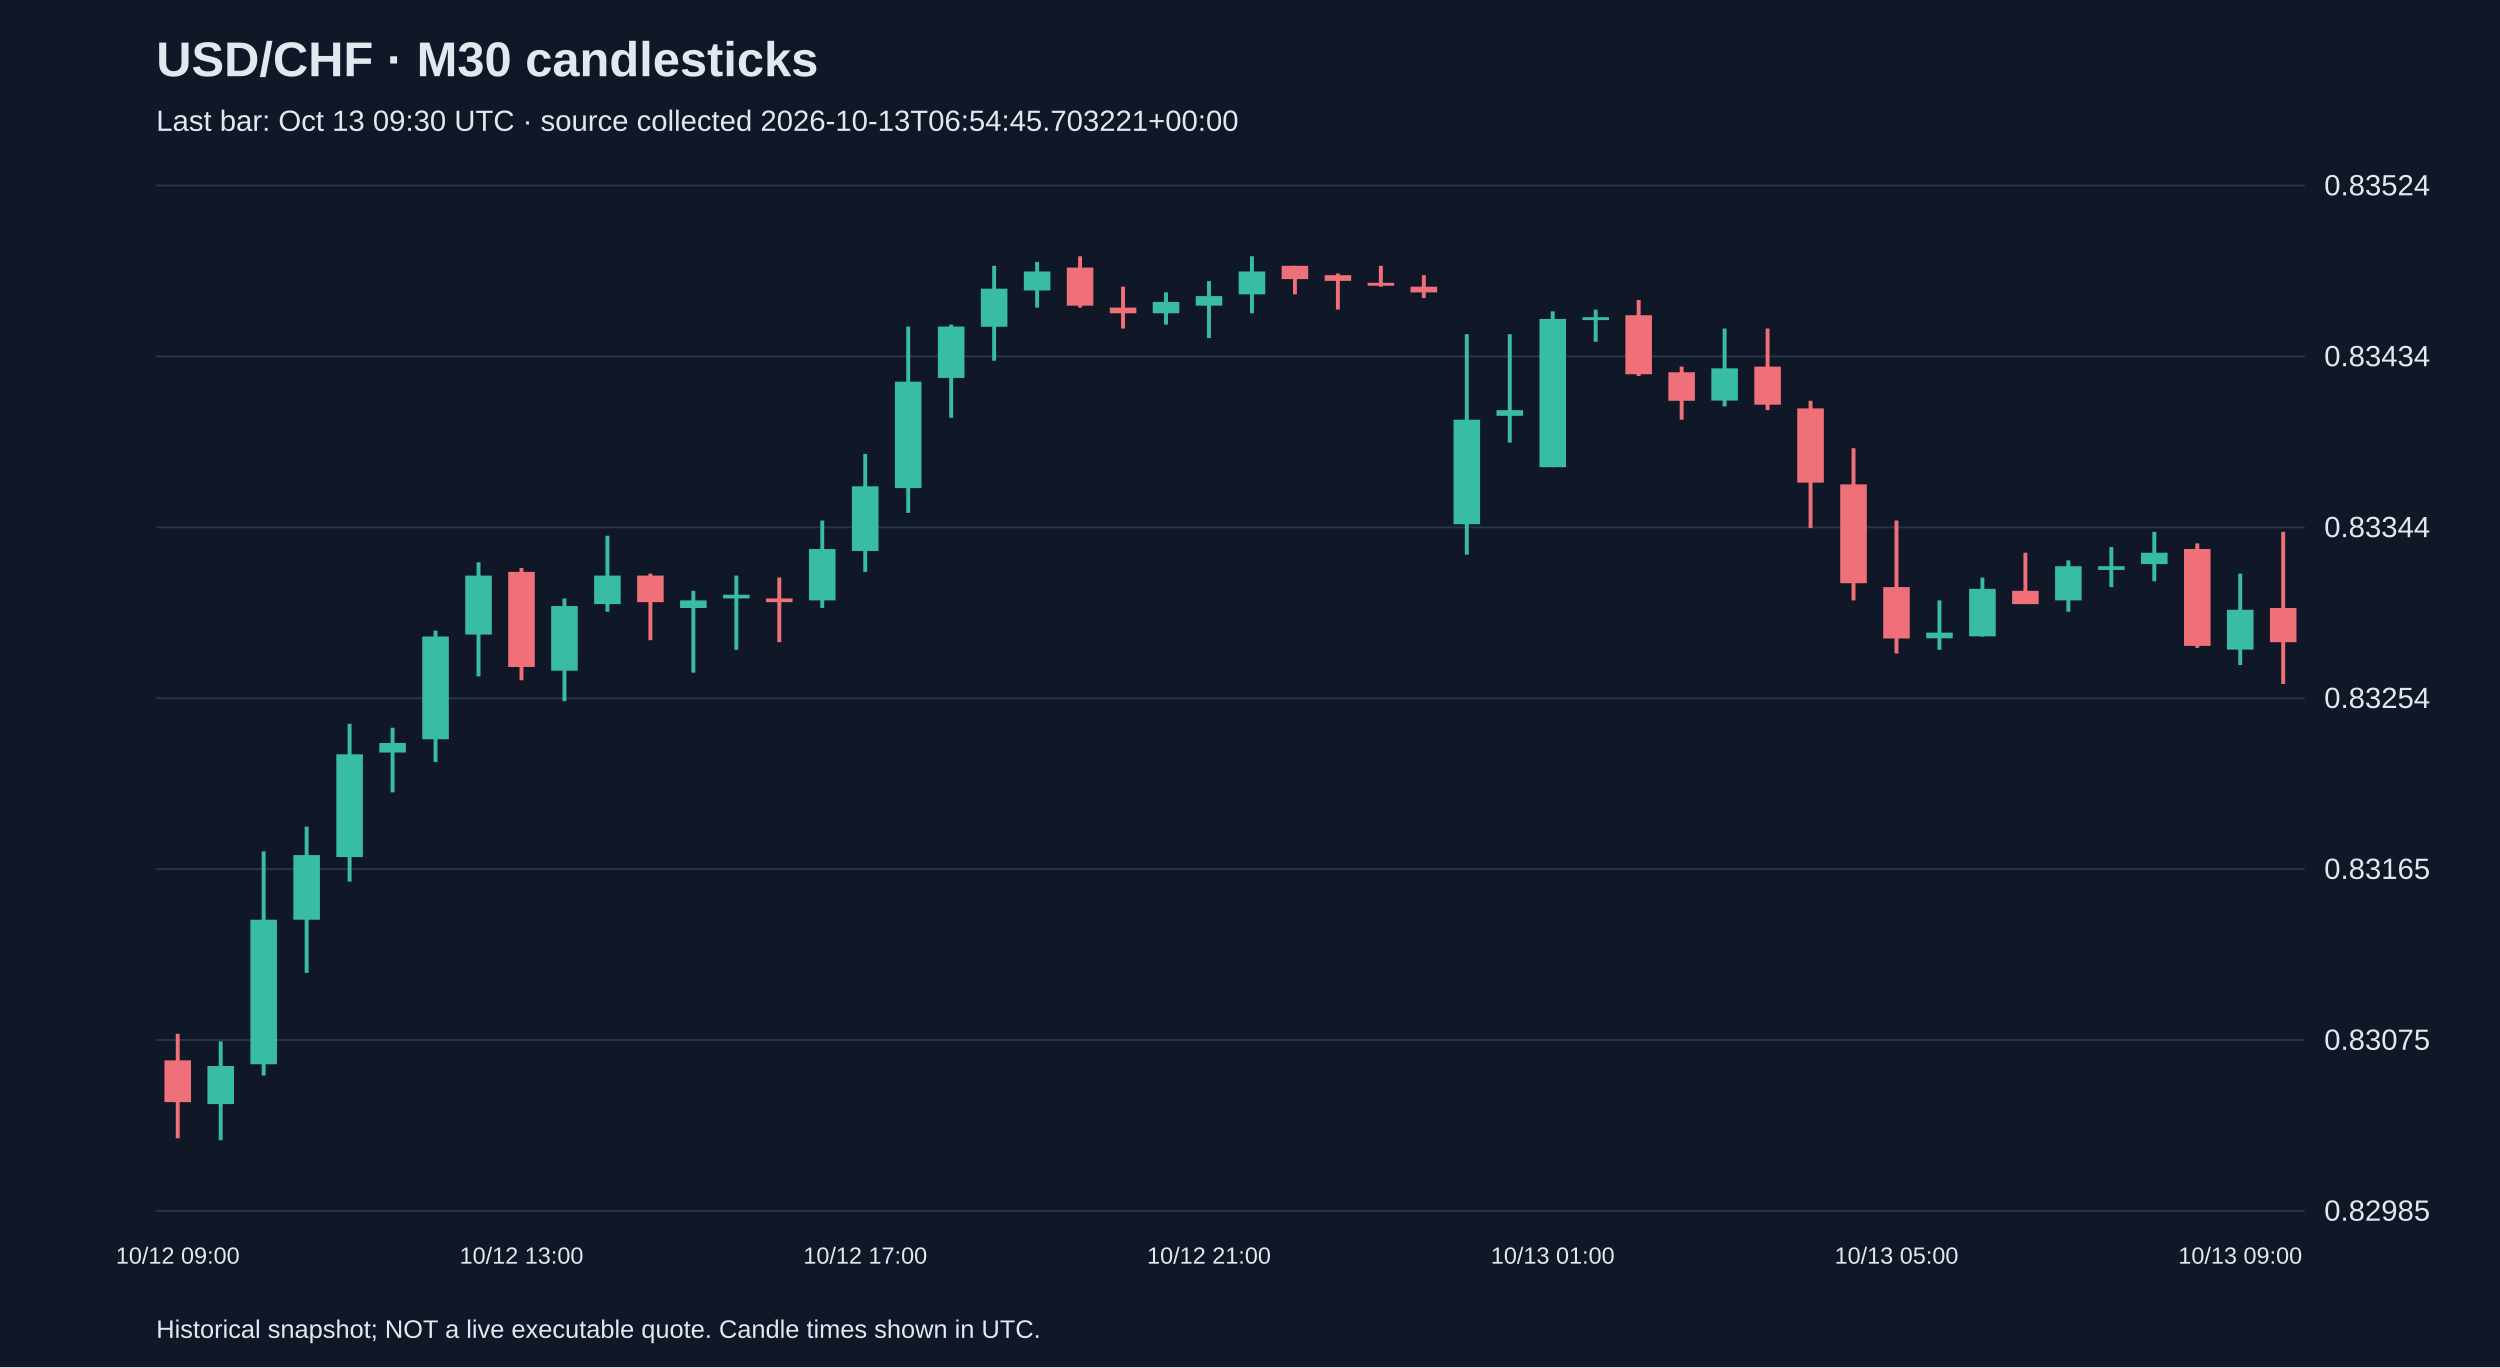
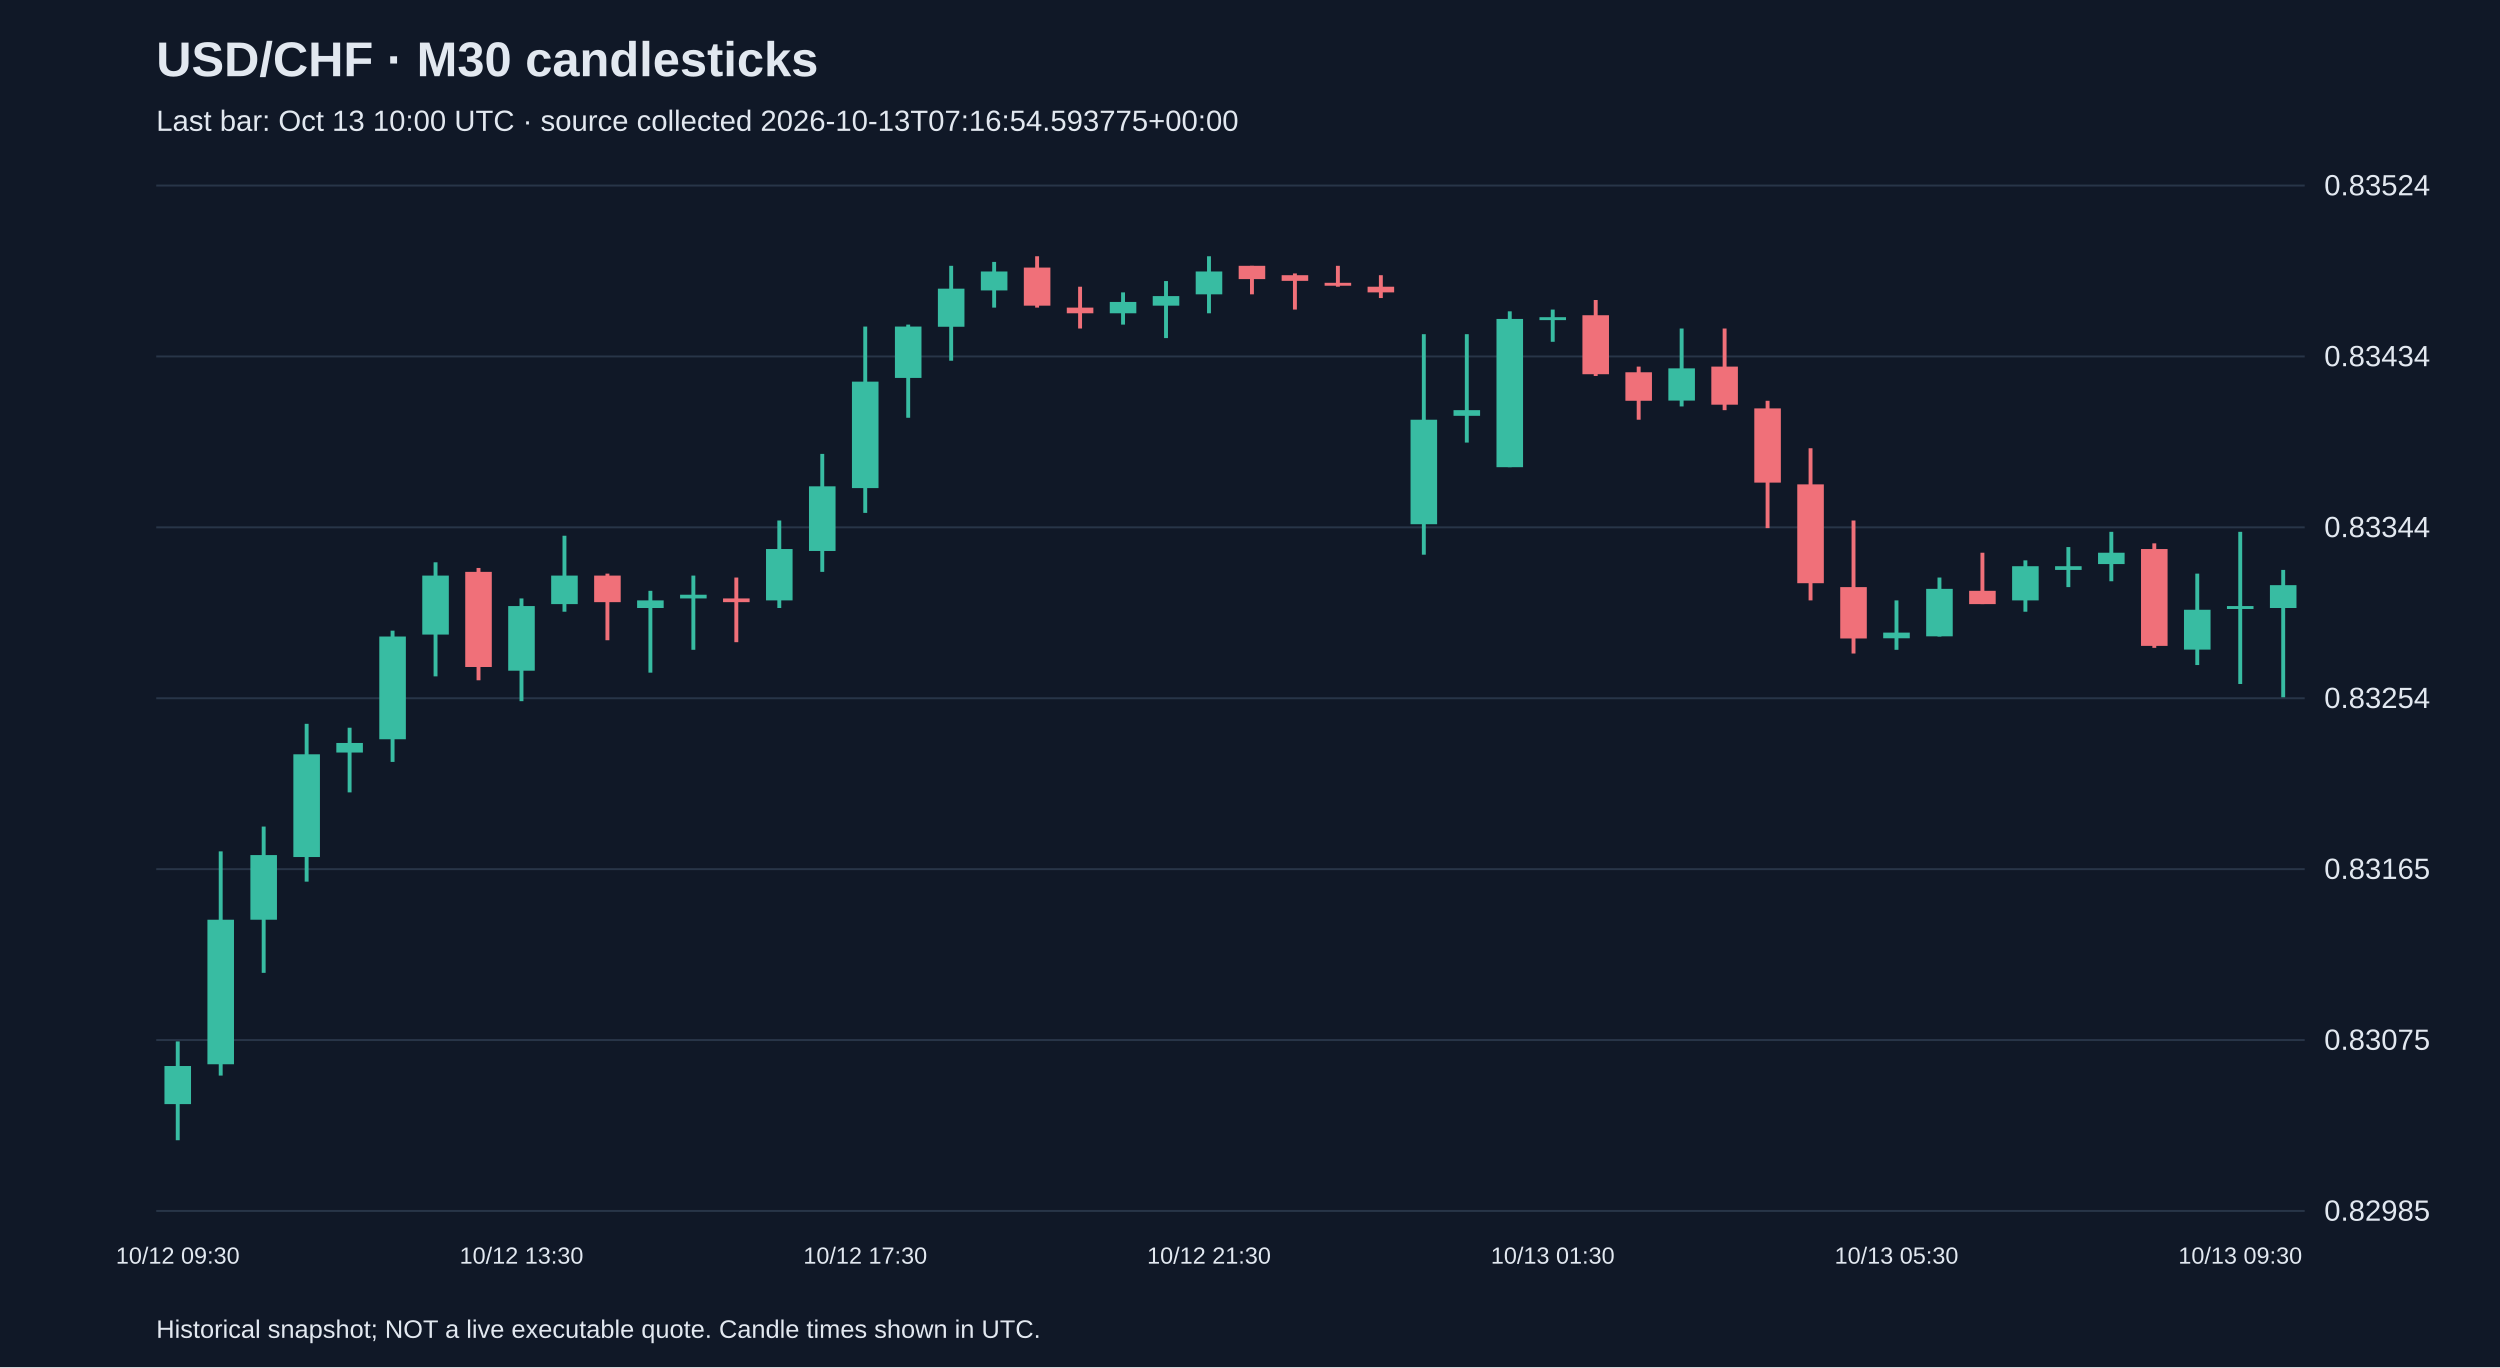
<svg xmlns="http://www.w3.org/2000/svg" viewBox="0 0 1280 700">
  <rect width="100%" height="100%" fill="#101827" />
  <style>text{font-family:Arial,sans-serif;fill:#e2e8f0}</style>
  <text x="80" y="39" font-size="25" font-weight="bold">USD/CHF · M30 candlesticks</text>
-   <text x="80" y="67" font-size="15" fill="#a6b1c5">Last bar: Oct 13 09:30 UTC · source collected 2026-10-13T06:54:45.703221+00:00</text>
+   <text x="80" y="67" font-size="15" fill="#a6b1c5">Last bar: Oct 13 10:00 UTC · source collected 2026-10-13T07:16:54.593775+00:00</text>
  <line x1="80" y1="620.0" x2="1180" y2="620.0" stroke="#283548" />
  <text x="1190" y="625.0" font-size="15">0.82985</text>
  <line x1="80" y1="532.5" x2="1180" y2="532.5" stroke="#283548" />
  <text x="1190" y="537.5" font-size="15">0.83075</text>
  <line x1="80" y1="445.0" x2="1180" y2="445.0" stroke="#283548" />
  <text x="1190" y="450.0" font-size="15">0.83165</text>
  <line x1="80" y1="357.5" x2="1180" y2="357.5" stroke="#283548" />
  <text x="1190" y="362.5" font-size="15">0.83254</text>
  <line x1="80" y1="270.0" x2="1180" y2="270.0" stroke="#283548" />
  <text x="1190" y="275.0" font-size="15">0.83344</text>
  <line x1="80" y1="182.5" x2="1180" y2="182.5" stroke="#283548" />
  <text x="1190" y="187.5" font-size="15">0.83434</text>
  <line x1="80" y1="95.0" x2="1180" y2="95.0" stroke="#283548" />
  <text x="1190" y="100.0" font-size="15">0.83524</text>
-   <line x1="91.0" y1="529.3" x2="91.0" y2="582.8" stroke="#f07079" stroke-width="2" />
-   <rect x="84.2" y="542.9" width="13.6" height="21.4" fill="#f07079" />
-   <text x="91.0" y="647" text-anchor="middle" font-size="12">10/12 09:00</text>
-   <line x1="113.0" y1="533.2" x2="113.0" y2="583.8" stroke="#38bca2" stroke-width="2" />
-   <rect x="106.2" y="545.8" width="13.6" height="19.5" fill="#38bca2" />
-   <line x1="135.0" y1="435.9" x2="135.0" y2="550.7" stroke="#38bca2" stroke-width="2" />
-   <rect x="128.2" y="470.9" width="13.6" height="74.0" fill="#38bca2" />
-   <line x1="157.0" y1="423.2" x2="157.0" y2="498.1" stroke="#38bca2" stroke-width="2" />
-   <rect x="150.2" y="437.8" width="13.6" height="33.1" fill="#38bca2" />
-   <line x1="179.0" y1="370.6" x2="179.0" y2="451.4" stroke="#38bca2" stroke-width="2" />
-   <rect x="172.2" y="386.2" width="13.6" height="52.6" fill="#38bca2" />
-   <line x1="201.0" y1="372.6" x2="201.0" y2="405.7" stroke="#38bca2" stroke-width="2" />
-   <rect x="194.2" y="380.4" width="13.6" height="4.9" fill="#38bca2" />
-   <line x1="223.0" y1="322.9" x2="223.0" y2="390.1" stroke="#38bca2" stroke-width="2" />
-   <rect x="216.2" y="325.9" width="13.6" height="52.6" fill="#38bca2" />
-   <line x1="245.0" y1="287.9" x2="245.0" y2="346.3" stroke="#38bca2" stroke-width="2" />
-   <rect x="238.2" y="294.7" width="13.6" height="30.2" fill="#38bca2" />
-   <line x1="267.0" y1="290.8" x2="267.0" y2="348.3" stroke="#f07079" stroke-width="2" />
-   <rect x="260.2" y="292.8" width="13.6" height="48.7" fill="#f07079" />
-   <text x="267.0" y="647" text-anchor="middle" font-size="12">10/12 13:00</text>
-   <line x1="289.0" y1="306.4" x2="289.0" y2="359.0" stroke="#38bca2" stroke-width="2" />
-   <rect x="282.2" y="310.3" width="13.6" height="33.1" fill="#38bca2" />
-   <line x1="311.0" y1="274.3" x2="311.0" y2="313.2" stroke="#38bca2" stroke-width="2" />
-   <rect x="304.2" y="294.7" width="13.6" height="14.6" fill="#38bca2" />
-   <line x1="333.0" y1="293.7" x2="333.0" y2="327.8" stroke="#f07079" stroke-width="2" />
-   <rect x="326.2" y="294.7" width="13.6" height="13.6" fill="#f07079" />
-   <line x1="355.0" y1="302.5" x2="355.0" y2="344.4" stroke="#38bca2" stroke-width="2" />
-   <rect x="348.2" y="307.4" width="13.6" height="3.9" fill="#38bca2" />
-   <line x1="377.0" y1="294.7" x2="377.0" y2="332.7" stroke="#38bca2" stroke-width="2" />
-   <rect x="370.2" y="304.5" width="13.6" height="1.9" fill="#38bca2" />
-   <line x1="399.0" y1="295.7" x2="399.0" y2="328.8" stroke="#f07079" stroke-width="2" />
-   <rect x="392.2" y="306.4" width="13.6" height="1.9" fill="#f07079" />
-   <line x1="421.0" y1="266.5" x2="421.0" y2="311.3" stroke="#38bca2" stroke-width="2" />
-   <rect x="414.2" y="281.1" width="13.6" height="26.3" fill="#38bca2" />
-   <line x1="443.0" y1="232.4" x2="443.0" y2="292.8" stroke="#38bca2" stroke-width="2" />
-   <rect x="436.2" y="249.0" width="13.6" height="33.1" fill="#38bca2" />
-   <text x="443.0" y="647" text-anchor="middle" font-size="12">10/12 17:00</text>
-   <line x1="465.0" y1="167.2" x2="465.0" y2="262.6" stroke="#38bca2" stroke-width="2" />
-   <rect x="458.2" y="195.4" width="13.6" height="54.5" fill="#38bca2" />
-   <line x1="487.0" y1="166.2" x2="487.0" y2="213.9" stroke="#38bca2" stroke-width="2" />
-   <rect x="480.2" y="167.2" width="13.6" height="26.3" fill="#38bca2" />
-   <line x1="509.0" y1="136.1" x2="509.0" y2="184.7" stroke="#38bca2" stroke-width="2" />
-   <rect x="502.2" y="147.8" width="13.6" height="19.5" fill="#38bca2" />
-   <line x1="531.0" y1="134.1" x2="531.0" y2="157.5" stroke="#38bca2" stroke-width="2" />
-   <rect x="524.2" y="139.0" width="13.6" height="9.7" fill="#38bca2" />
-   <line x1="553.0" y1="131.2" x2="553.0" y2="157.5" stroke="#f07079" stroke-width="2" />
-   <rect x="546.2" y="137.0" width="13.6" height="19.5" fill="#f07079" />
-   <line x1="575.0" y1="146.8" x2="575.0" y2="168.2" stroke="#f07079" stroke-width="2" />
-   <rect x="568.2" y="157.5" width="13.6" height="2.9" fill="#f07079" />
-   <line x1="597.0" y1="149.7" x2="597.0" y2="166.2" stroke="#38bca2" stroke-width="2" />
-   <rect x="590.2" y="154.6" width="13.6" height="5.8" fill="#38bca2" />
-   <line x1="619.0" y1="143.9" x2="619.0" y2="173.1" stroke="#38bca2" stroke-width="2" />
-   <rect x="612.2" y="151.6" width="13.6" height="4.9" fill="#38bca2" />
-   <text x="619.0" y="647" text-anchor="middle" font-size="12">10/12 21:00</text>
-   <line x1="641.0" y1="131.2" x2="641.0" y2="160.4" stroke="#38bca2" stroke-width="2" />
-   <rect x="634.2" y="139.0" width="13.6" height="11.7" fill="#38bca2" />
-   <line x1="663.0" y1="136.1" x2="663.0" y2="150.7" stroke="#f07079" stroke-width="2" />
-   <rect x="656.2" y="136.1" width="13.6" height="6.8" fill="#f07079" />
-   <line x1="685.0" y1="140.0" x2="685.0" y2="158.5" stroke="#f07079" stroke-width="2" />
-   <rect x="678.2" y="140.9" width="13.6" height="2.9" fill="#f07079" />
-   <line x1="707.0" y1="136.1" x2="707.0" y2="146.8" stroke="#f07079" stroke-width="2" />
-   <rect x="700.2" y="144.8" width="13.6" height="1.5" fill="#f07079" />
-   <line x1="729.0" y1="140.9" x2="729.0" y2="152.6" stroke="#f07079" stroke-width="2" />
-   <rect x="722.2" y="146.8" width="13.6" height="2.9" fill="#f07079" />
-   <line x1="751.0" y1="171.1" x2="751.0" y2="284.0" stroke="#38bca2" stroke-width="2" />
-   <rect x="744.2" y="214.9" width="13.6" height="53.5" fill="#38bca2" />
-   <line x1="773.0" y1="171.1" x2="773.0" y2="226.6" stroke="#38bca2" stroke-width="2" />
-   <rect x="766.2" y="210.0" width="13.6" height="2.9" fill="#38bca2" />
-   <line x1="795.0" y1="159.4" x2="795.0" y2="239.2" stroke="#38bca2" stroke-width="2" />
-   <rect x="788.2" y="163.3" width="13.6" height="75.9" fill="#38bca2" />
-   <text x="795.0" y="647" text-anchor="middle" font-size="12">10/13 01:00</text>
-   <line x1="817.0" y1="158.5" x2="817.0" y2="175.0" stroke="#38bca2" stroke-width="2" />
-   <rect x="810.2" y="162.4" width="13.6" height="1.5" fill="#38bca2" />
-   <line x1="839.0" y1="153.6" x2="839.0" y2="192.5" stroke="#f07079" stroke-width="2" />
-   <rect x="832.2" y="161.4" width="13.6" height="30.2" fill="#f07079" />
-   <line x1="861.0" y1="187.7" x2="861.0" y2="214.9" stroke="#f07079" stroke-width="2" />
-   <rect x="854.2" y="190.6" width="13.6" height="14.6" fill="#f07079" />
-   <line x1="883.0" y1="168.2" x2="883.0" y2="208.1" stroke="#38bca2" stroke-width="2" />
-   <rect x="876.2" y="188.6" width="13.6" height="16.5" fill="#38bca2" />
-   <line x1="905.0" y1="168.2" x2="905.0" y2="210.0" stroke="#f07079" stroke-width="2" />
-   <rect x="898.2" y="187.7" width="13.6" height="19.5" fill="#f07079" />
-   <line x1="927.0" y1="205.2" x2="927.0" y2="270.4" stroke="#f07079" stroke-width="2" />
-   <rect x="920.2" y="209.1" width="13.6" height="38.0" fill="#f07079" />
-   <line x1="949.0" y1="229.5" x2="949.0" y2="307.4" stroke="#f07079" stroke-width="2" />
-   <rect x="942.2" y="248.0" width="13.6" height="50.6" fill="#f07079" />
-   <line x1="971.0" y1="266.5" x2="971.0" y2="334.6" stroke="#f07079" stroke-width="2" />
-   <rect x="964.2" y="300.6" width="13.6" height="26.3" fill="#f07079" />
-   <text x="971.0" y="647" text-anchor="middle" font-size="12">10/13 05:00</text>
-   <line x1="993.0" y1="307.4" x2="993.0" y2="332.7" stroke="#38bca2" stroke-width="2" />
-   <rect x="986.2" y="323.9" width="13.6" height="2.9" fill="#38bca2" />
-   <line x1="1015.0" y1="295.7" x2="1015.0" y2="325.9" stroke="#38bca2" stroke-width="2" />
-   <rect x="1008.2" y="301.5" width="13.6" height="24.3" fill="#38bca2" />
-   <line x1="1037.0" y1="283.0" x2="1037.0" y2="309.3" stroke="#f07079" stroke-width="2" />
-   <rect x="1030.2" y="302.5" width="13.6" height="6.8" fill="#f07079" />
-   <line x1="1059.0" y1="286.9" x2="1059.0" y2="313.2" stroke="#38bca2" stroke-width="2" />
-   <rect x="1052.2" y="289.9" width="13.6" height="17.5" fill="#38bca2" />
-   <line x1="1081.0" y1="280.1" x2="1081.0" y2="300.6" stroke="#38bca2" stroke-width="2" />
-   <rect x="1074.2" y="289.9" width="13.6" height="1.9" fill="#38bca2" />
-   <line x1="1103.0" y1="272.3" x2="1103.0" y2="297.6" stroke="#38bca2" stroke-width="2" />
-   <rect x="1096.2" y="283.0" width="13.6" height="5.8" fill="#38bca2" />
-   <line x1="1125.0" y1="278.2" x2="1125.0" y2="331.7" stroke="#f07079" stroke-width="2" />
-   <rect x="1118.2" y="281.1" width="13.6" height="49.6" fill="#f07079" />
-   <line x1="1147.0" y1="293.7" x2="1147.0" y2="340.5" stroke="#38bca2" stroke-width="2" />
-   <rect x="1140.2" y="312.2" width="13.6" height="20.4" fill="#38bca2" />
-   <text x="1147.0" y="647" text-anchor="middle" font-size="12">10/13 09:00</text>
-   <line x1="1169.0" y1="272.3" x2="1169.0" y2="350.2" stroke="#f07079" stroke-width="2" />
-   <rect x="1162.2" y="311.3" width="13.6" height="17.5" fill="#f07079" />
+   <line x1="91.0" y1="533.2" x2="91.0" y2="583.8" stroke="#38bca2" stroke-width="2" />
+   <rect x="84.2" y="545.8" width="13.6" height="19.5" fill="#38bca2" />
+   <text x="91.0" y="647" text-anchor="middle" font-size="12">10/12 09:30</text>
+   <line x1="113.0" y1="435.9" x2="113.0" y2="550.7" stroke="#38bca2" stroke-width="2" />
+   <rect x="106.2" y="470.9" width="13.6" height="74.0" fill="#38bca2" />
+   <line x1="135.0" y1="423.2" x2="135.0" y2="498.1" stroke="#38bca2" stroke-width="2" />
+   <rect x="128.2" y="437.8" width="13.6" height="33.1" fill="#38bca2" />
+   <line x1="157.0" y1="370.6" x2="157.0" y2="451.4" stroke="#38bca2" stroke-width="2" />
+   <rect x="150.2" y="386.2" width="13.6" height="52.6" fill="#38bca2" />
+   <line x1="179.0" y1="372.6" x2="179.0" y2="405.7" stroke="#38bca2" stroke-width="2" />
+   <rect x="172.2" y="380.4" width="13.6" height="4.9" fill="#38bca2" />
+   <line x1="201.0" y1="322.9" x2="201.0" y2="390.1" stroke="#38bca2" stroke-width="2" />
+   <rect x="194.2" y="325.9" width="13.6" height="52.6" fill="#38bca2" />
+   <line x1="223.0" y1="287.9" x2="223.0" y2="346.3" stroke="#38bca2" stroke-width="2" />
+   <rect x="216.2" y="294.7" width="13.6" height="30.2" fill="#38bca2" />
+   <line x1="245.0" y1="290.8" x2="245.0" y2="348.3" stroke="#f07079" stroke-width="2" />
+   <rect x="238.2" y="292.8" width="13.6" height="48.7" fill="#f07079" />
+   <line x1="267.0" y1="306.4" x2="267.0" y2="359.0" stroke="#38bca2" stroke-width="2" />
+   <rect x="260.2" y="310.3" width="13.6" height="33.1" fill="#38bca2" />
+   <text x="267.0" y="647" text-anchor="middle" font-size="12">10/12 13:30</text>
+   <line x1="289.0" y1="274.3" x2="289.0" y2="313.2" stroke="#38bca2" stroke-width="2" />
+   <rect x="282.2" y="294.7" width="13.6" height="14.6" fill="#38bca2" />
+   <line x1="311.0" y1="293.7" x2="311.0" y2="327.8" stroke="#f07079" stroke-width="2" />
+   <rect x="304.2" y="294.7" width="13.6" height="13.6" fill="#f07079" />
+   <line x1="333.0" y1="302.5" x2="333.0" y2="344.4" stroke="#38bca2" stroke-width="2" />
+   <rect x="326.2" y="307.4" width="13.6" height="3.9" fill="#38bca2" />
+   <line x1="355.0" y1="294.7" x2="355.0" y2="332.7" stroke="#38bca2" stroke-width="2" />
+   <rect x="348.2" y="304.5" width="13.6" height="1.9" fill="#38bca2" />
+   <line x1="377.0" y1="295.7" x2="377.0" y2="328.8" stroke="#f07079" stroke-width="2" />
+   <rect x="370.2" y="306.4" width="13.6" height="1.9" fill="#f07079" />
+   <line x1="399.0" y1="266.5" x2="399.0" y2="311.3" stroke="#38bca2" stroke-width="2" />
+   <rect x="392.2" y="281.1" width="13.6" height="26.3" fill="#38bca2" />
+   <line x1="421.0" y1="232.4" x2="421.0" y2="292.8" stroke="#38bca2" stroke-width="2" />
+   <rect x="414.2" y="249.0" width="13.6" height="33.1" fill="#38bca2" />
+   <line x1="443.0" y1="167.2" x2="443.0" y2="262.6" stroke="#38bca2" stroke-width="2" />
+   <rect x="436.2" y="195.4" width="13.6" height="54.5" fill="#38bca2" />
+   <text x="443.0" y="647" text-anchor="middle" font-size="12">10/12 17:30</text>
+   <line x1="465.0" y1="166.2" x2="465.0" y2="213.9" stroke="#38bca2" stroke-width="2" />
+   <rect x="458.2" y="167.2" width="13.6" height="26.3" fill="#38bca2" />
+   <line x1="487.0" y1="136.1" x2="487.0" y2="184.7" stroke="#38bca2" stroke-width="2" />
+   <rect x="480.2" y="147.8" width="13.6" height="19.5" fill="#38bca2" />
+   <line x1="509.0" y1="134.1" x2="509.0" y2="157.5" stroke="#38bca2" stroke-width="2" />
+   <rect x="502.2" y="139.0" width="13.6" height="9.7" fill="#38bca2" />
+   <line x1="531.0" y1="131.2" x2="531.0" y2="157.5" stroke="#f07079" stroke-width="2" />
+   <rect x="524.2" y="137.0" width="13.6" height="19.5" fill="#f07079" />
+   <line x1="553.0" y1="146.8" x2="553.0" y2="168.2" stroke="#f07079" stroke-width="2" />
+   <rect x="546.2" y="157.5" width="13.6" height="2.9" fill="#f07079" />
+   <line x1="575.0" y1="149.7" x2="575.0" y2="166.2" stroke="#38bca2" stroke-width="2" />
+   <rect x="568.2" y="154.6" width="13.6" height="5.8" fill="#38bca2" />
+   <line x1="597.0" y1="143.9" x2="597.0" y2="173.1" stroke="#38bca2" stroke-width="2" />
+   <rect x="590.2" y="151.6" width="13.6" height="4.9" fill="#38bca2" />
+   <line x1="619.0" y1="131.2" x2="619.0" y2="160.4" stroke="#38bca2" stroke-width="2" />
+   <rect x="612.2" y="139.0" width="13.6" height="11.7" fill="#38bca2" />
+   <text x="619.0" y="647" text-anchor="middle" font-size="12">10/12 21:30</text>
+   <line x1="641.0" y1="136.1" x2="641.0" y2="150.7" stroke="#f07079" stroke-width="2" />
+   <rect x="634.2" y="136.1" width="13.6" height="6.8" fill="#f07079" />
+   <line x1="663.0" y1="140.0" x2="663.0" y2="158.5" stroke="#f07079" stroke-width="2" />
+   <rect x="656.2" y="140.9" width="13.6" height="2.9" fill="#f07079" />
+   <line x1="685.0" y1="136.1" x2="685.0" y2="146.8" stroke="#f07079" stroke-width="2" />
+   <rect x="678.2" y="144.8" width="13.6" height="1.5" fill="#f07079" />
+   <line x1="707.0" y1="140.9" x2="707.0" y2="152.6" stroke="#f07079" stroke-width="2" />
+   <rect x="700.2" y="146.8" width="13.6" height="2.9" fill="#f07079" />
+   <line x1="729.0" y1="171.1" x2="729.0" y2="284.0" stroke="#38bca2" stroke-width="2" />
+   <rect x="722.2" y="214.9" width="13.6" height="53.5" fill="#38bca2" />
+   <line x1="751.0" y1="171.1" x2="751.0" y2="226.6" stroke="#38bca2" stroke-width="2" />
+   <rect x="744.2" y="210.0" width="13.6" height="2.9" fill="#38bca2" />
+   <line x1="773.0" y1="159.4" x2="773.0" y2="239.2" stroke="#38bca2" stroke-width="2" />
+   <rect x="766.2" y="163.3" width="13.6" height="75.9" fill="#38bca2" />
+   <line x1="795.0" y1="158.5" x2="795.0" y2="175.0" stroke="#38bca2" stroke-width="2" />
+   <rect x="788.2" y="162.4" width="13.6" height="1.5" fill="#38bca2" />
+   <text x="795.0" y="647" text-anchor="middle" font-size="12">10/13 01:30</text>
+   <line x1="817.0" y1="153.6" x2="817.0" y2="192.5" stroke="#f07079" stroke-width="2" />
+   <rect x="810.2" y="161.4" width="13.6" height="30.2" fill="#f07079" />
+   <line x1="839.0" y1="187.7" x2="839.0" y2="214.9" stroke="#f07079" stroke-width="2" />
+   <rect x="832.2" y="190.6" width="13.6" height="14.6" fill="#f07079" />
+   <line x1="861.0" y1="168.2" x2="861.0" y2="208.1" stroke="#38bca2" stroke-width="2" />
+   <rect x="854.2" y="188.6" width="13.6" height="16.5" fill="#38bca2" />
+   <line x1="883.0" y1="168.2" x2="883.0" y2="210.0" stroke="#f07079" stroke-width="2" />
+   <rect x="876.2" y="187.7" width="13.6" height="19.5" fill="#f07079" />
+   <line x1="905.0" y1="205.2" x2="905.0" y2="270.4" stroke="#f07079" stroke-width="2" />
+   <rect x="898.2" y="209.1" width="13.6" height="38.0" fill="#f07079" />
+   <line x1="927.0" y1="229.5" x2="927.0" y2="307.4" stroke="#f07079" stroke-width="2" />
+   <rect x="920.2" y="248.0" width="13.6" height="50.6" fill="#f07079" />
+   <line x1="949.0" y1="266.5" x2="949.0" y2="334.6" stroke="#f07079" stroke-width="2" />
+   <rect x="942.2" y="300.6" width="13.6" height="26.3" fill="#f07079" />
+   <line x1="971.0" y1="307.4" x2="971.0" y2="332.7" stroke="#38bca2" stroke-width="2" />
+   <rect x="964.2" y="323.9" width="13.6" height="2.9" fill="#38bca2" />
+   <text x="971.0" y="647" text-anchor="middle" font-size="12">10/13 05:30</text>
+   <line x1="993.0" y1="295.7" x2="993.0" y2="325.9" stroke="#38bca2" stroke-width="2" />
+   <rect x="986.2" y="301.5" width="13.6" height="24.3" fill="#38bca2" />
+   <line x1="1015.0" y1="283.0" x2="1015.0" y2="309.3" stroke="#f07079" stroke-width="2" />
+   <rect x="1008.2" y="302.5" width="13.6" height="6.8" fill="#f07079" />
+   <line x1="1037.0" y1="286.9" x2="1037.0" y2="313.2" stroke="#38bca2" stroke-width="2" />
+   <rect x="1030.2" y="289.9" width="13.6" height="17.5" fill="#38bca2" />
+   <line x1="1059.0" y1="280.1" x2="1059.0" y2="300.6" stroke="#38bca2" stroke-width="2" />
+   <rect x="1052.2" y="289.9" width="13.6" height="1.9" fill="#38bca2" />
+   <line x1="1081.0" y1="272.3" x2="1081.0" y2="297.6" stroke="#38bca2" stroke-width="2" />
+   <rect x="1074.2" y="283.0" width="13.6" height="5.8" fill="#38bca2" />
+   <line x1="1103.0" y1="278.2" x2="1103.0" y2="331.7" stroke="#f07079" stroke-width="2" />
+   <rect x="1096.2" y="281.1" width="13.6" height="49.6" fill="#f07079" />
+   <line x1="1125.0" y1="293.7" x2="1125.0" y2="340.5" stroke="#38bca2" stroke-width="2" />
+   <rect x="1118.2" y="312.2" width="13.6" height="20.4" fill="#38bca2" />
+   <line x1="1147.0" y1="272.3" x2="1147.0" y2="350.2" stroke="#38bca2" stroke-width="2" />
+   <rect x="1140.2" y="310.3" width="13.6" height="1.5" fill="#38bca2" />
+   <text x="1147.0" y="647" text-anchor="middle" font-size="12">10/13 09:30</text>
+   <line x1="1169.0" y1="291.8" x2="1169.0" y2="357.0" stroke="#38bca2" stroke-width="2" />
+   <rect x="1162.2" y="299.6" width="13.6" height="11.7" fill="#38bca2" />
  <text x="80" y="685" font-size="13">Historical snapshot; NOT a live executable quote. Candle times shown in UTC.</text>
</svg>
